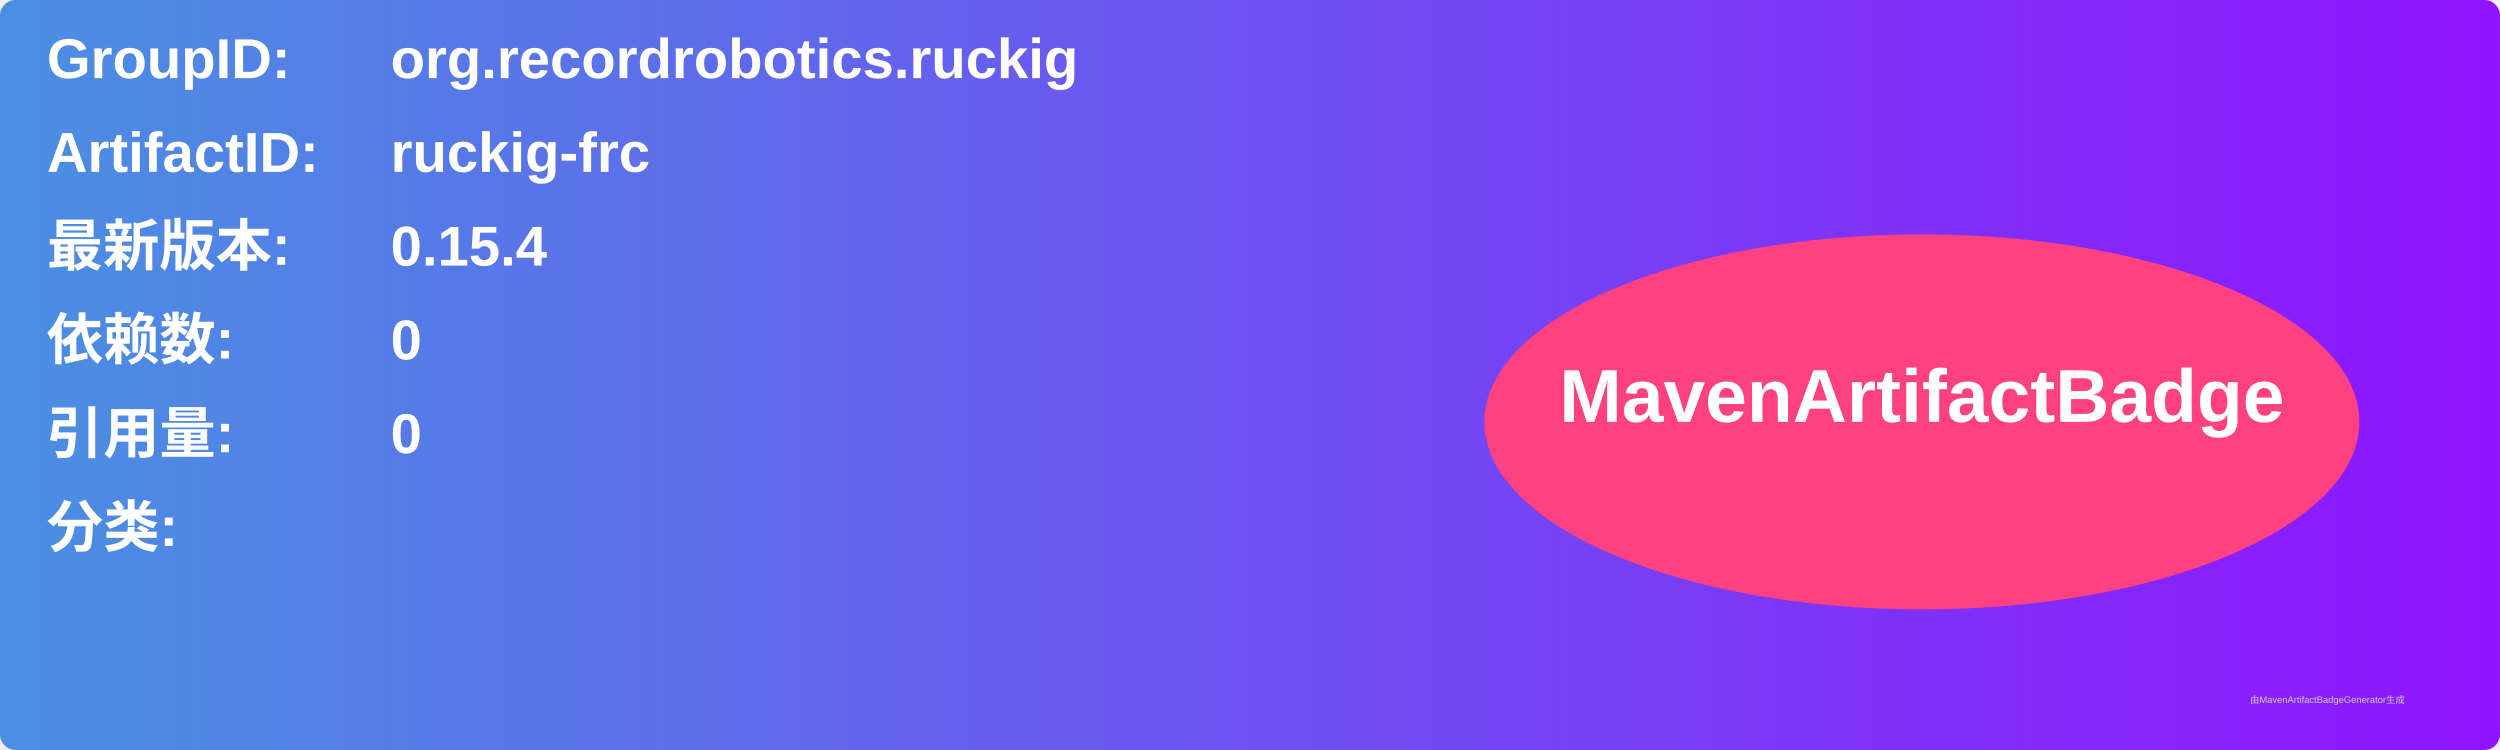
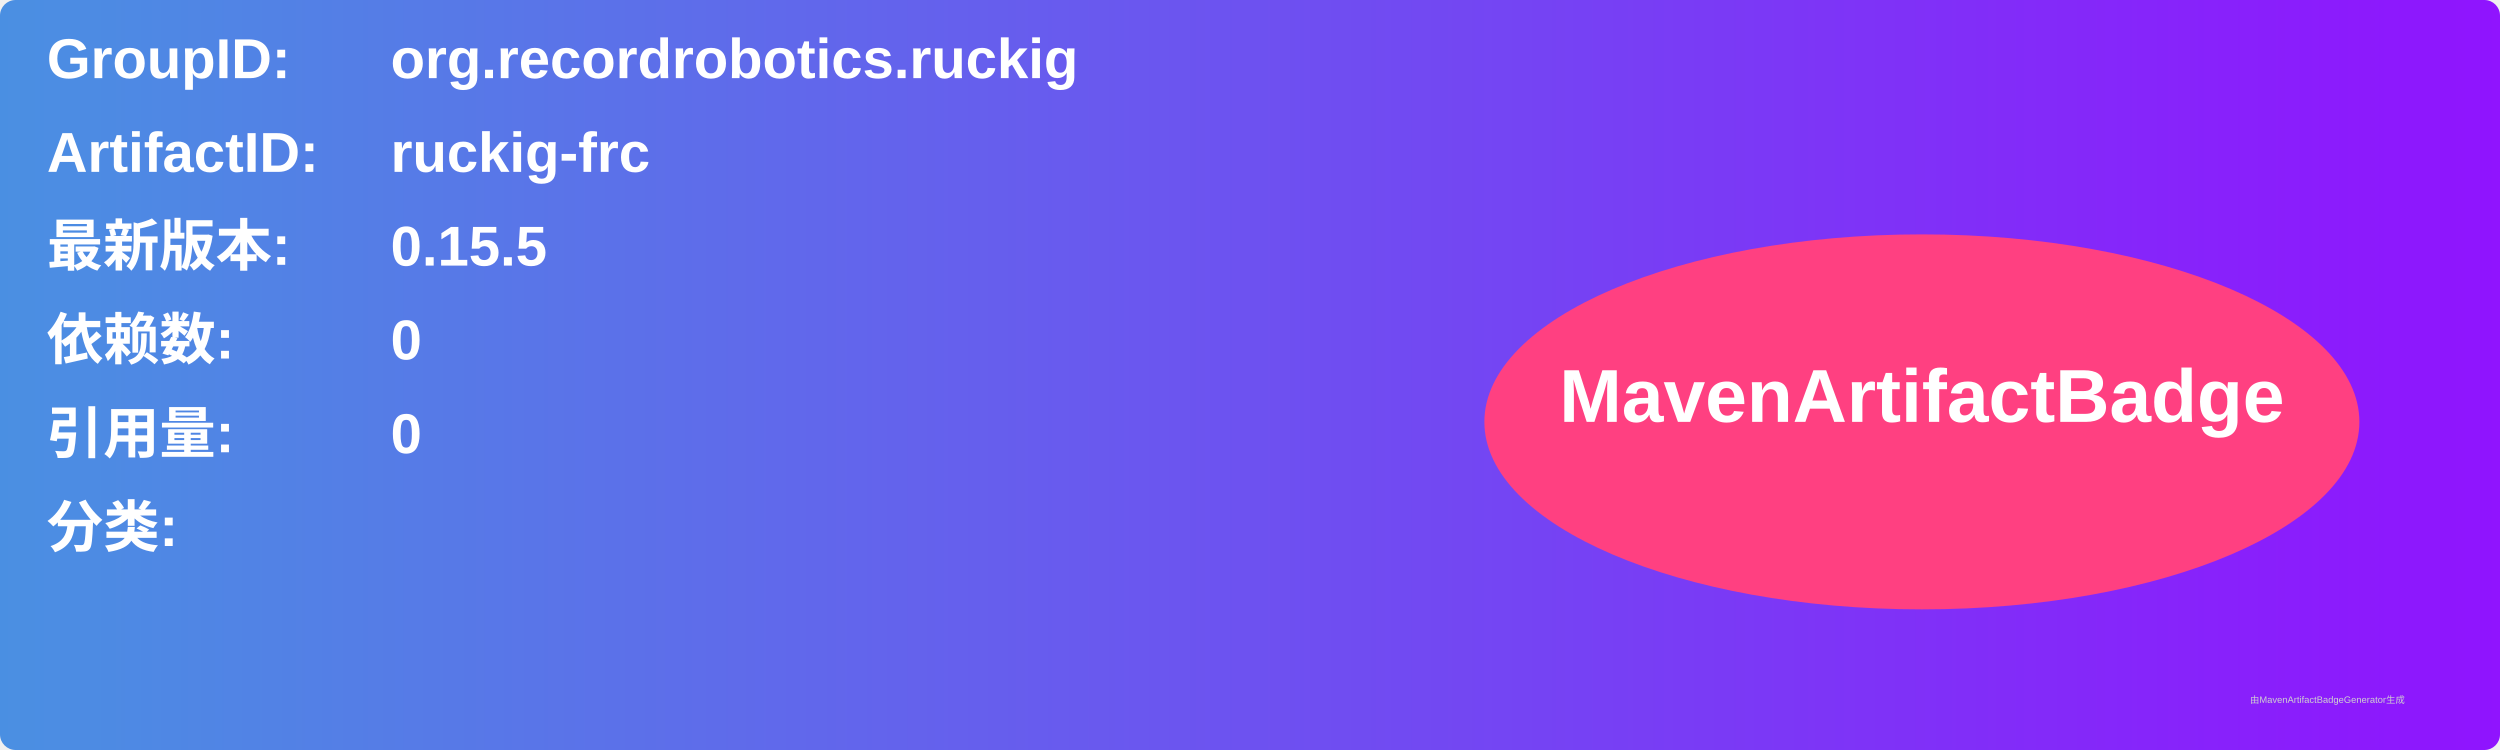
<svg xmlns="http://www.w3.org/2000/svg" width="800" height="240" viewBox="0 0 800 240">
  <linearGradient id="grad" x1="0%" y1="0%" x2="100%" y2="0%">
    <stop offset="0%" stop-color="#4a90e2" />
    <stop offset="100%" stop-color="#9013fe" />
  </linearGradient>
  <rect width="100%" height="100%" rx="5" ry="5" fill="url(#grad)" />
  <g transform="translate(15, 15)">
    <text x="0" y="10" font-family="Arial" font-size="18" fill="white" font-weight="bold" width="260">GroupID:</text>
    <text x="110" y="10" font-family="Arial" font-size="18" fill="white" font-weight="bold" width="460">org.recordrobotics.ruckig</text>
    <text x="0" y="40" font-family="Arial" font-size="18" fill="white" font-weight="bold" width="260">ArtifactID:</text>
    <text x="110" y="40" font-family="Arial" font-size="18" fill="white" font-weight="bold" width="460">ruckig-frc</text>
    <text x="0" y="70" font-family="Arial" font-size="18" fill="white" font-weight="bold">最新版本:</text>
    <text x="110" y="70" font-family="Arial" font-size="18" fill="white" font-weight="bold">
-       <tspan font-weight="bold">0.15.4</tspan>
+       <tspan font-weight="bold">0.15.5</tspan>
    </text>
    <text x="0" y="100" font-family="Arial" font-size="18" fill="white" font-weight="bold">依赖数: </text>
    <text x="110" y="100" font-family="Arial" font-size="18" fill="white">
      <tspan font-weight="bold">0</tspan>
    </text>
    <text x="0" y="130" font-family="Arial" font-size="18" fill="white" font-weight="bold">引用量: </text>
    <text x="110" y="130" font-family="Arial" font-size="18" fill="white">
      <tspan font-weight="bold">0</tspan>
    </text>
    <text x="0" y="160" font-family="Arial" font-size="18" fill="white" font-weight="bold">分类:</text>
    <text x="10" y="190" font-family="Arial" font-size="10" fill="white">
      <tspan font-weight="bold" />
    </text>
    <ellipse cx="600" cy="120" rx="140" ry="60" fill="#ff4081" />
    <text x="600" y="120" text-anchor="middle" font-family="Arial" font-size="24" fill="white" font-weight="bold">MavenArtifactBadge</text>
  </g>
  <text x="720" y="225" font-family="Arial" font-size="3" fill="#d0d0d0">由MavenArtifactBadgeGenerator生成</text>
</svg>
